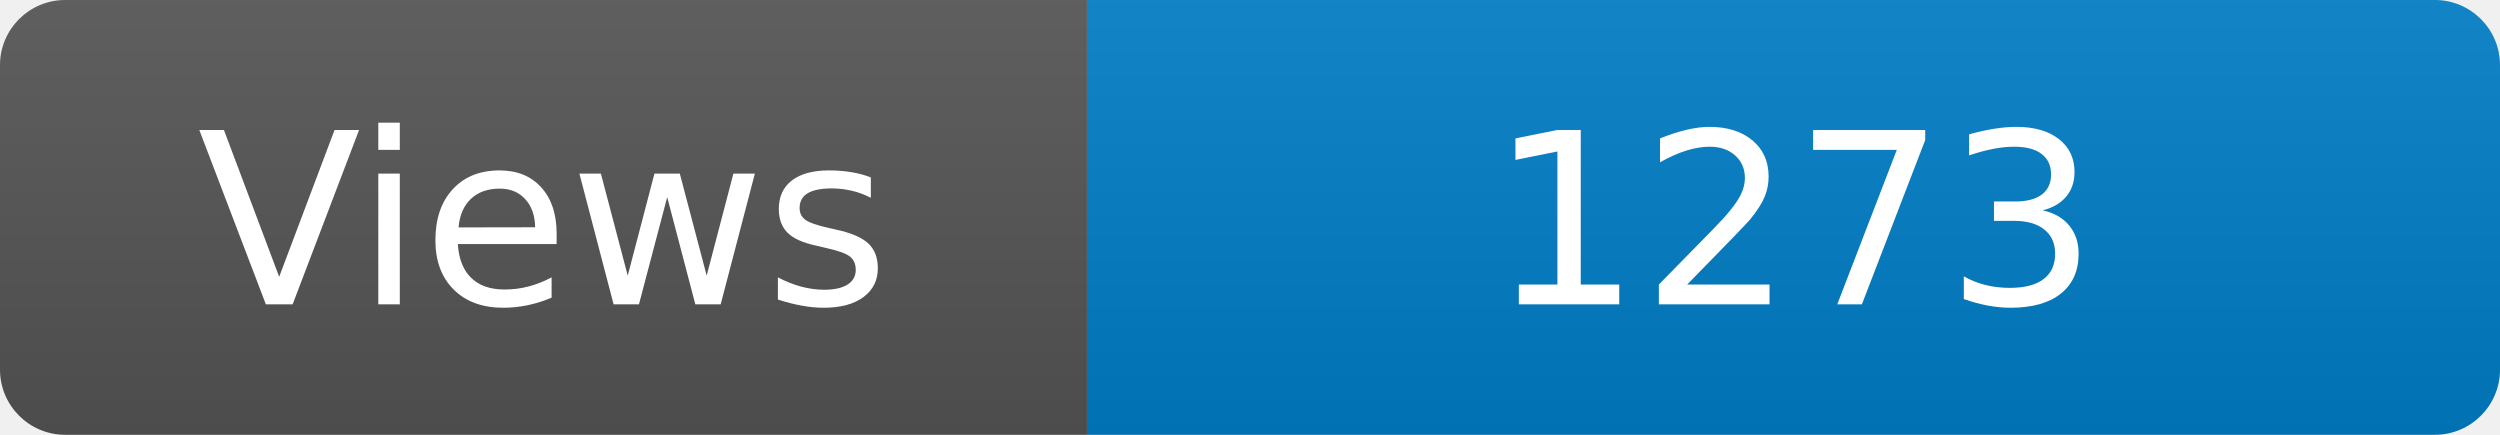
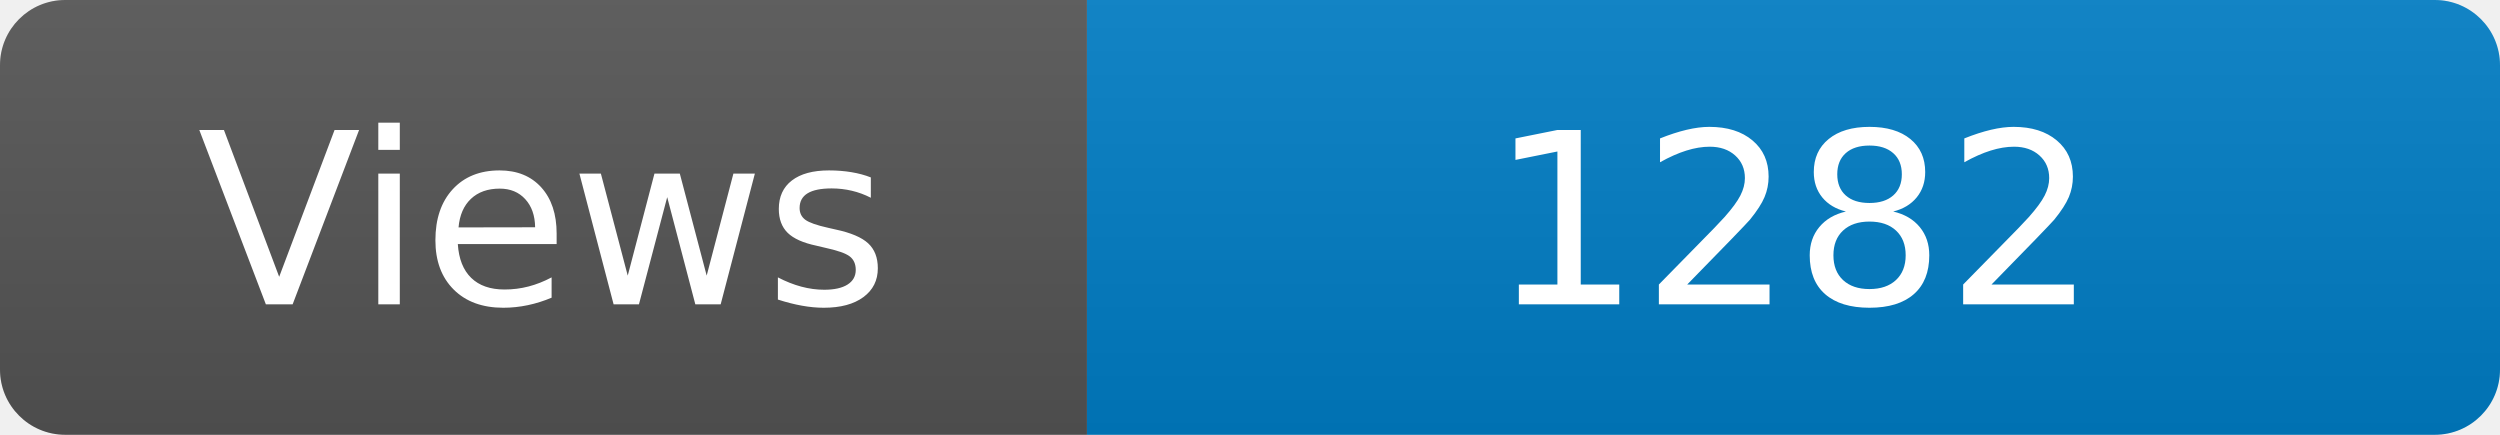
<svg xmlns="http://www.w3.org/2000/svg" width="115" height="20" role="img" aria-label="Maintained?: yes">
  <linearGradient id="s" x2="0" y2="100%">
    <stop offset="0" stop-color="#bbb" stop-opacity=".1" />
    <stop offset="1" stop-opacity=".1" />
  </linearGradient>
  <clipPath id="r">
    <rect width="115" height="20" rx="3" fill="#fff" />
  </clipPath>
  <g clip-path="url(#r)">
    <rect width="50" height="20" fill="#555" />
    <rect x="50" width="160" height="20" fill="#007ec6" />
    <rect width="115" height="20" fill="url(#s)" />
  </g>
  <g fill="#fff" text-anchor="middle" font-family="Verdana,Geneva,DejaVu Sans,sans-serif" font-size="110">
    <text x="250" y="140" transform="scale(.1)" fill="#fff">Views</text>
-     <text x="825" y="140" transform="scale(.1)" fill="#fff">1273</text>
+     <text x="825" y="140" transform="scale(.1)" fill="#fff">1282</text>
  </g>
</svg>
